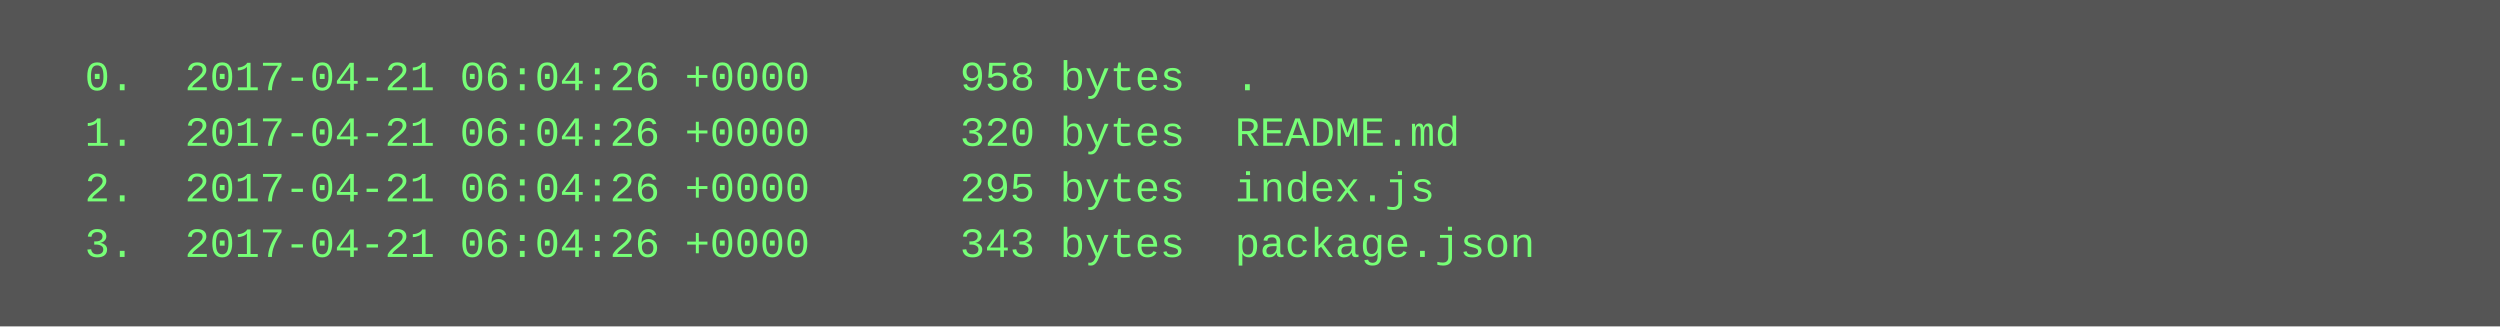
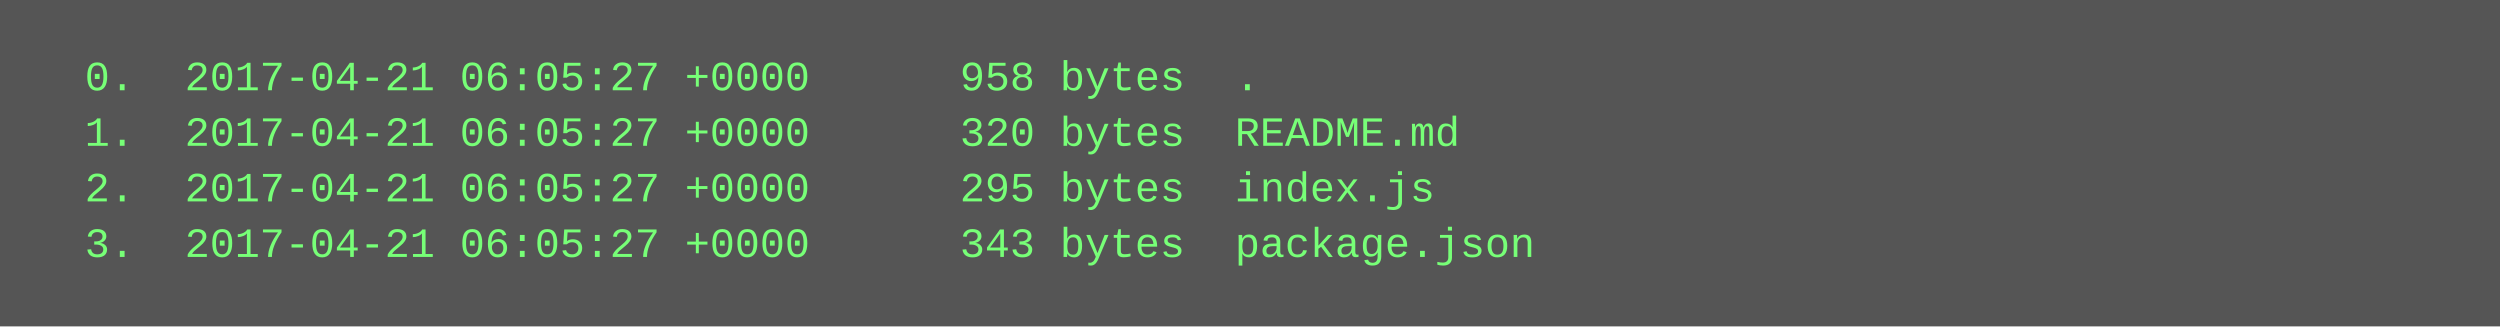
<svg xmlns="http://www.w3.org/2000/svg" height="94" width="720">
  <rect height="94" fill="#555" width="720" />
  <text fill="#7f7" font-family="Courier New" font-size="12" xml:space="preserve">
-     <tspan x="10" y="26">  0.  2017-04-21 06:04:26 +0000      958 bytes  .</tspan>
-     <tspan x="10" y="42">  1.  2017-04-21 06:04:26 +0000      320 bytes  README.md</tspan>
-     <tspan x="10" y="58">  2.  2017-04-21 06:04:26 +0000      295 bytes  index.js</tspan>
-     <tspan x="10" y="74">  3.  2017-04-21 06:04:26 +0000      343 bytes  package.json</tspan>
+     <tspan x="10" y="26">  0.  2017-04-21 06:05:27 +0000      958 bytes  .</tspan>
+     <tspan x="10" y="42">  1.  2017-04-21 06:05:27 +0000      320 bytes  README.md</tspan>
+     <tspan x="10" y="58">  2.  2017-04-21 06:05:27 +0000      295 bytes  index.js</tspan>
+     <tspan x="10" y="74">  3.  2017-04-21 06:05:27 +0000      343 bytes  package.json</tspan>
  </text>
</svg>
